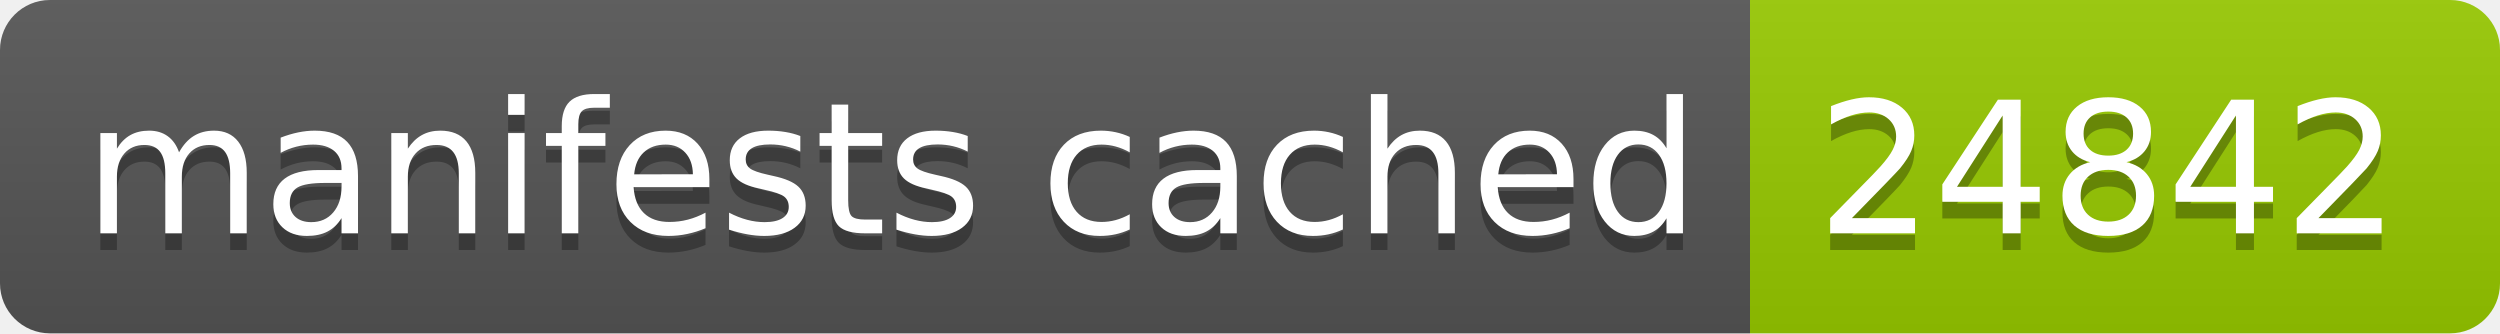
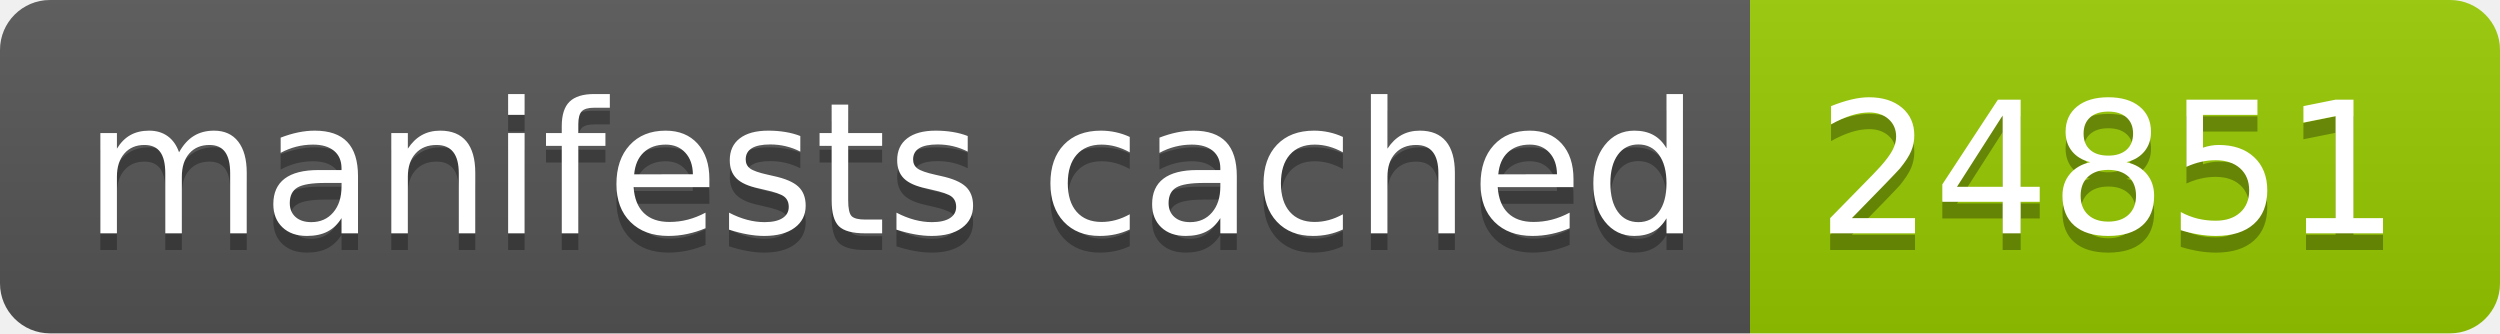
- <svg xmlns="http://www.w3.org/2000/svg" width="150" height="20" role="img" aria-label="manifests cached: 24842">
+ <svg xmlns="http://www.w3.org/2000/svg" width="150" height="20" role="img" aria-label="manifests cached: 24851">
  <linearGradient id="s" x2="0" y2="100%">
    <stop offset="0" stop-color="#bbb" stop-opacity=".1" />
    <stop offset="1" stop-opacity=".1" />
  </linearGradient>
  <clipPath id="r">
    <rect width="150" height="20" rx="3" fill="#fff" />
  </clipPath>
  <g clip-path="url(#r)">
    <rect width="105" height="20" fill="#555" />
    <rect x="105" width="45" height="20" fill="#97ca00" />
    <rect width="150" height="20" fill="url(#s)" />
  </g>
  <g fill="#fff" text-anchor="middle" font-family="Verdana,Geneva,DejaVu Sans,sans-serif" text-rendering="geometricPrecision" font-size="110">
    <text aria-hidden="true" x="535" y="150" fill="#010101" fill-opacity=".3" transform="scale(.1)" textLength="950">manifests cached</text>
    <text x="535" y="140" transform="scale(.1)" fill="#fff" textLength="950">manifests cached</text>
-     <text aria-hidden="true" x="1265" y="150" fill="#010101" fill-opacity=".3" transform="scale(.1)" textLength="350">24842</text>
-     <text x="1265" y="140" transform="scale(.1)" fill="#fff" textLength="350">24842</text>
+     <text aria-hidden="true" x="1265" y="150" fill="#010101" fill-opacity=".3" transform="scale(.1)" textLength="350">24851</text>
+     <text x="1265" y="140" transform="scale(.1)" fill="#fff" textLength="350">24851</text>
  </g>
</svg>
